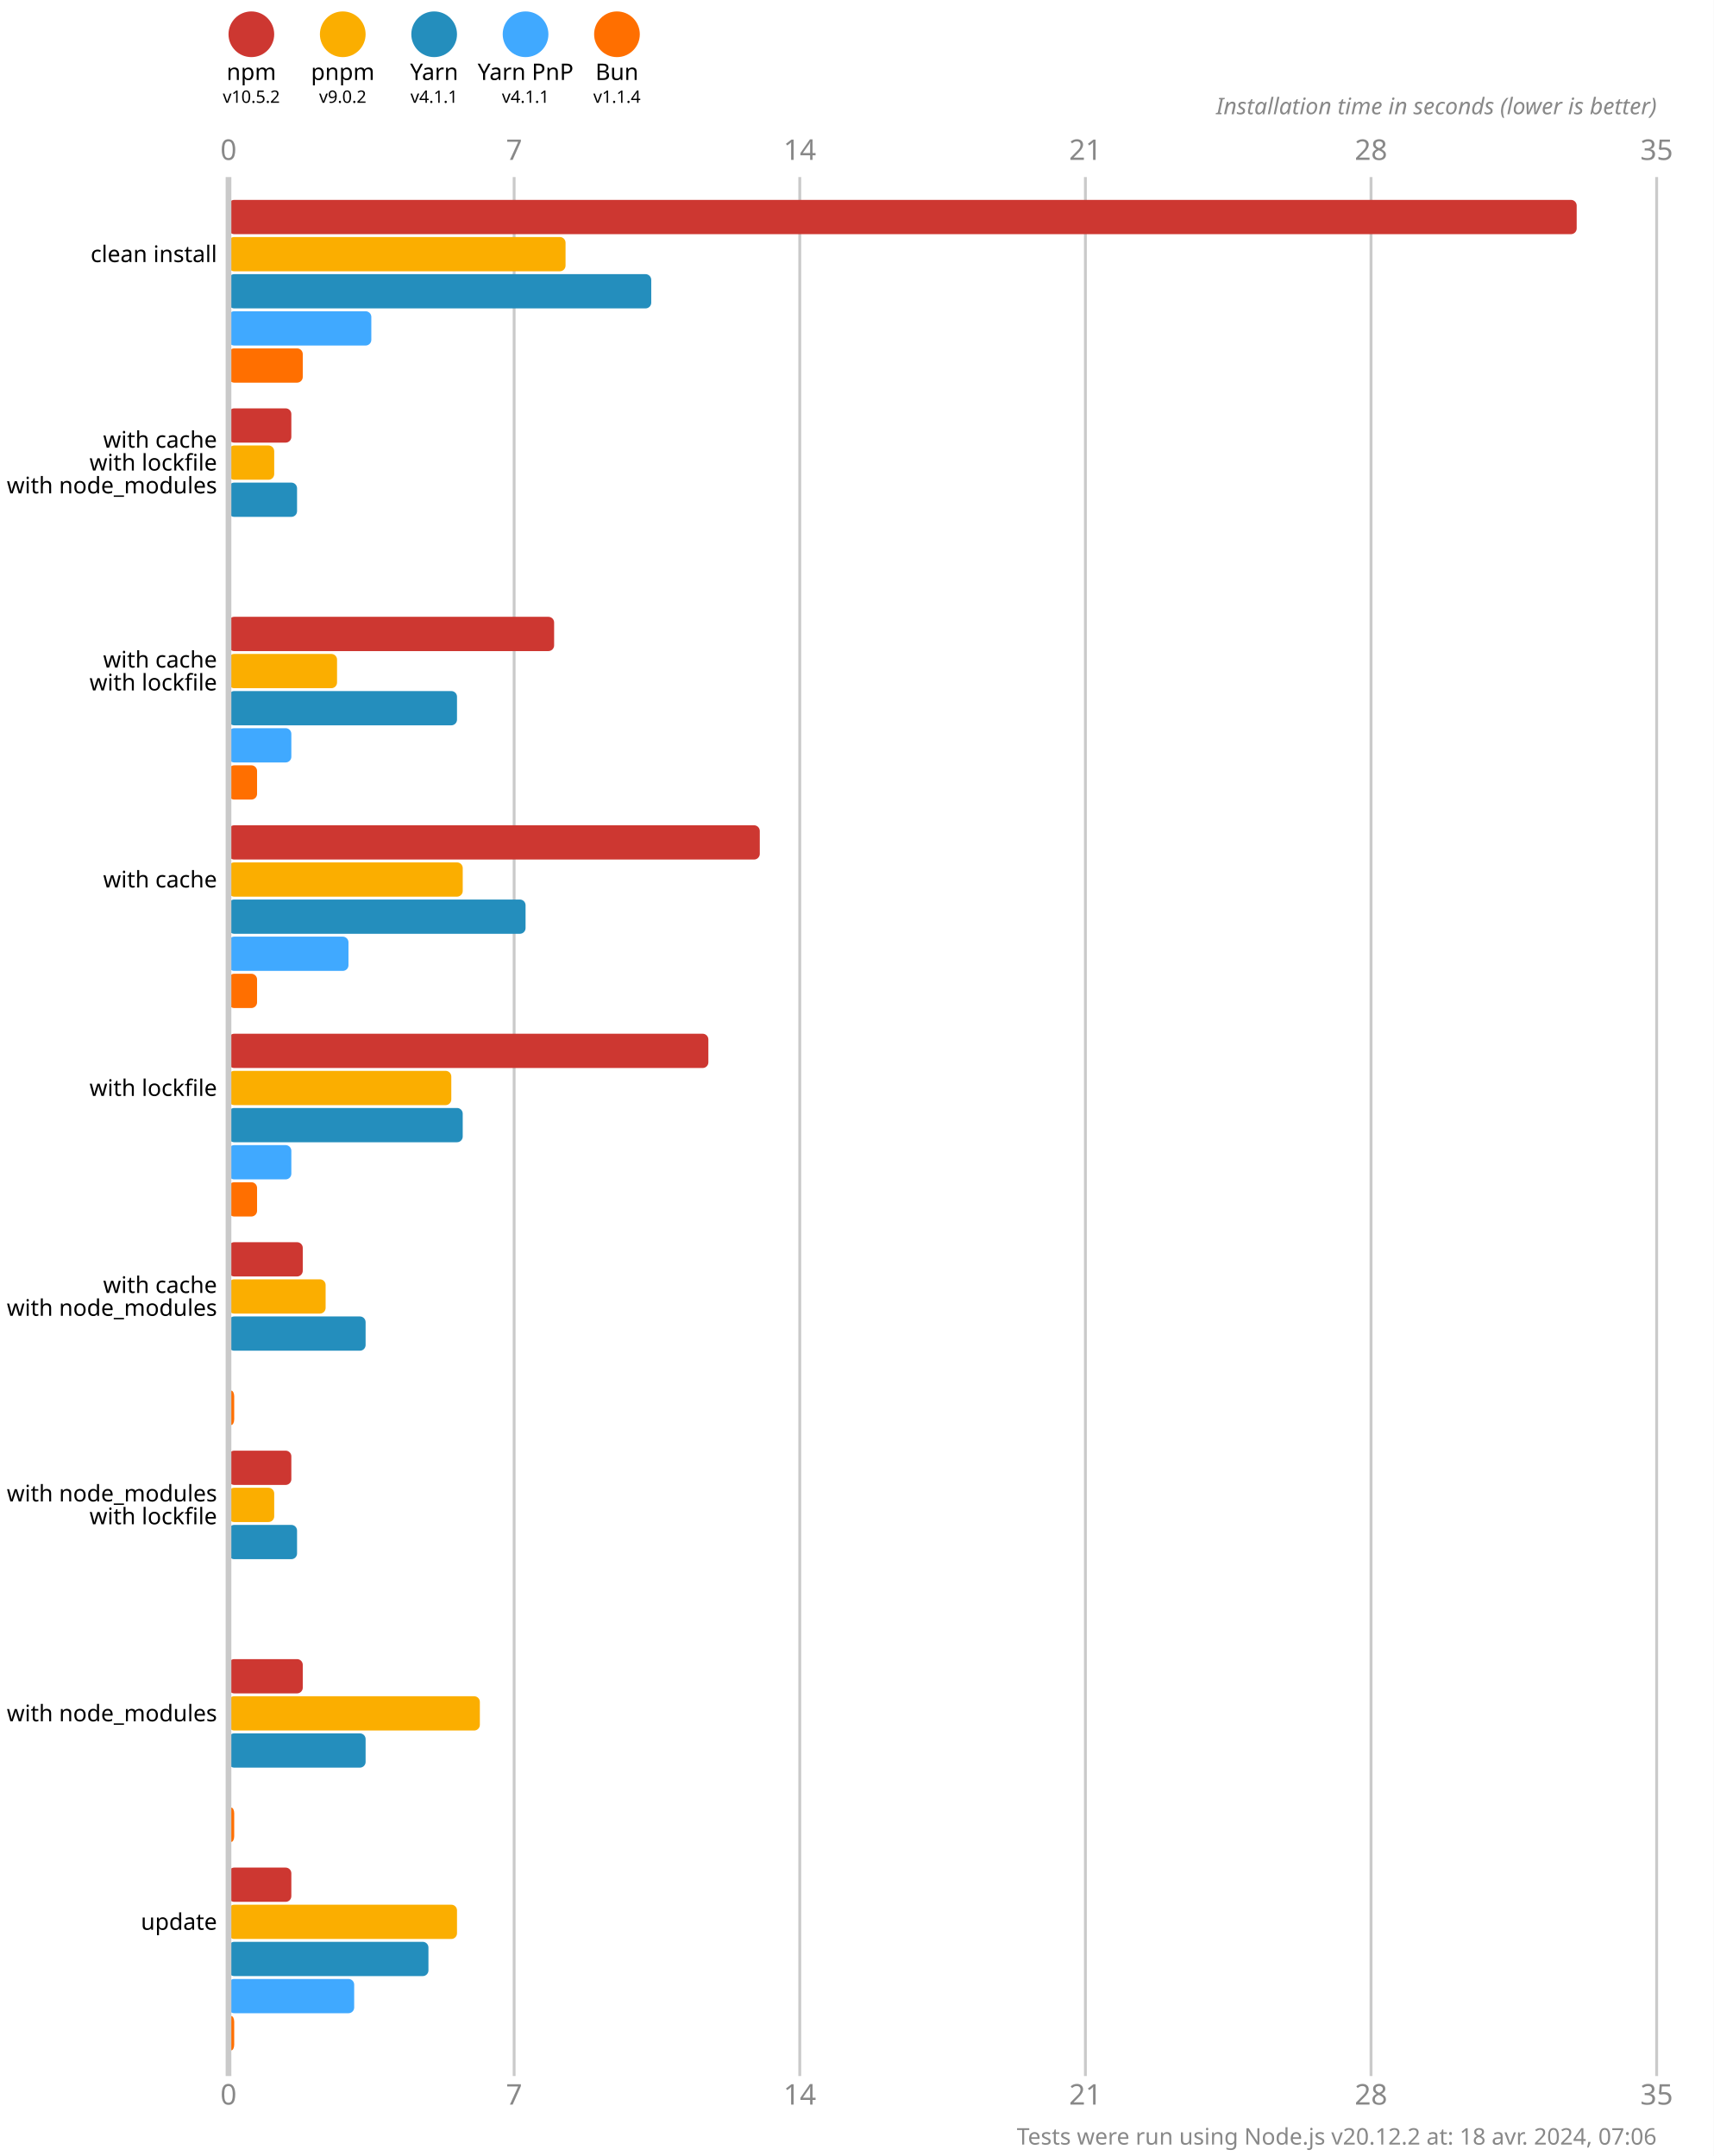
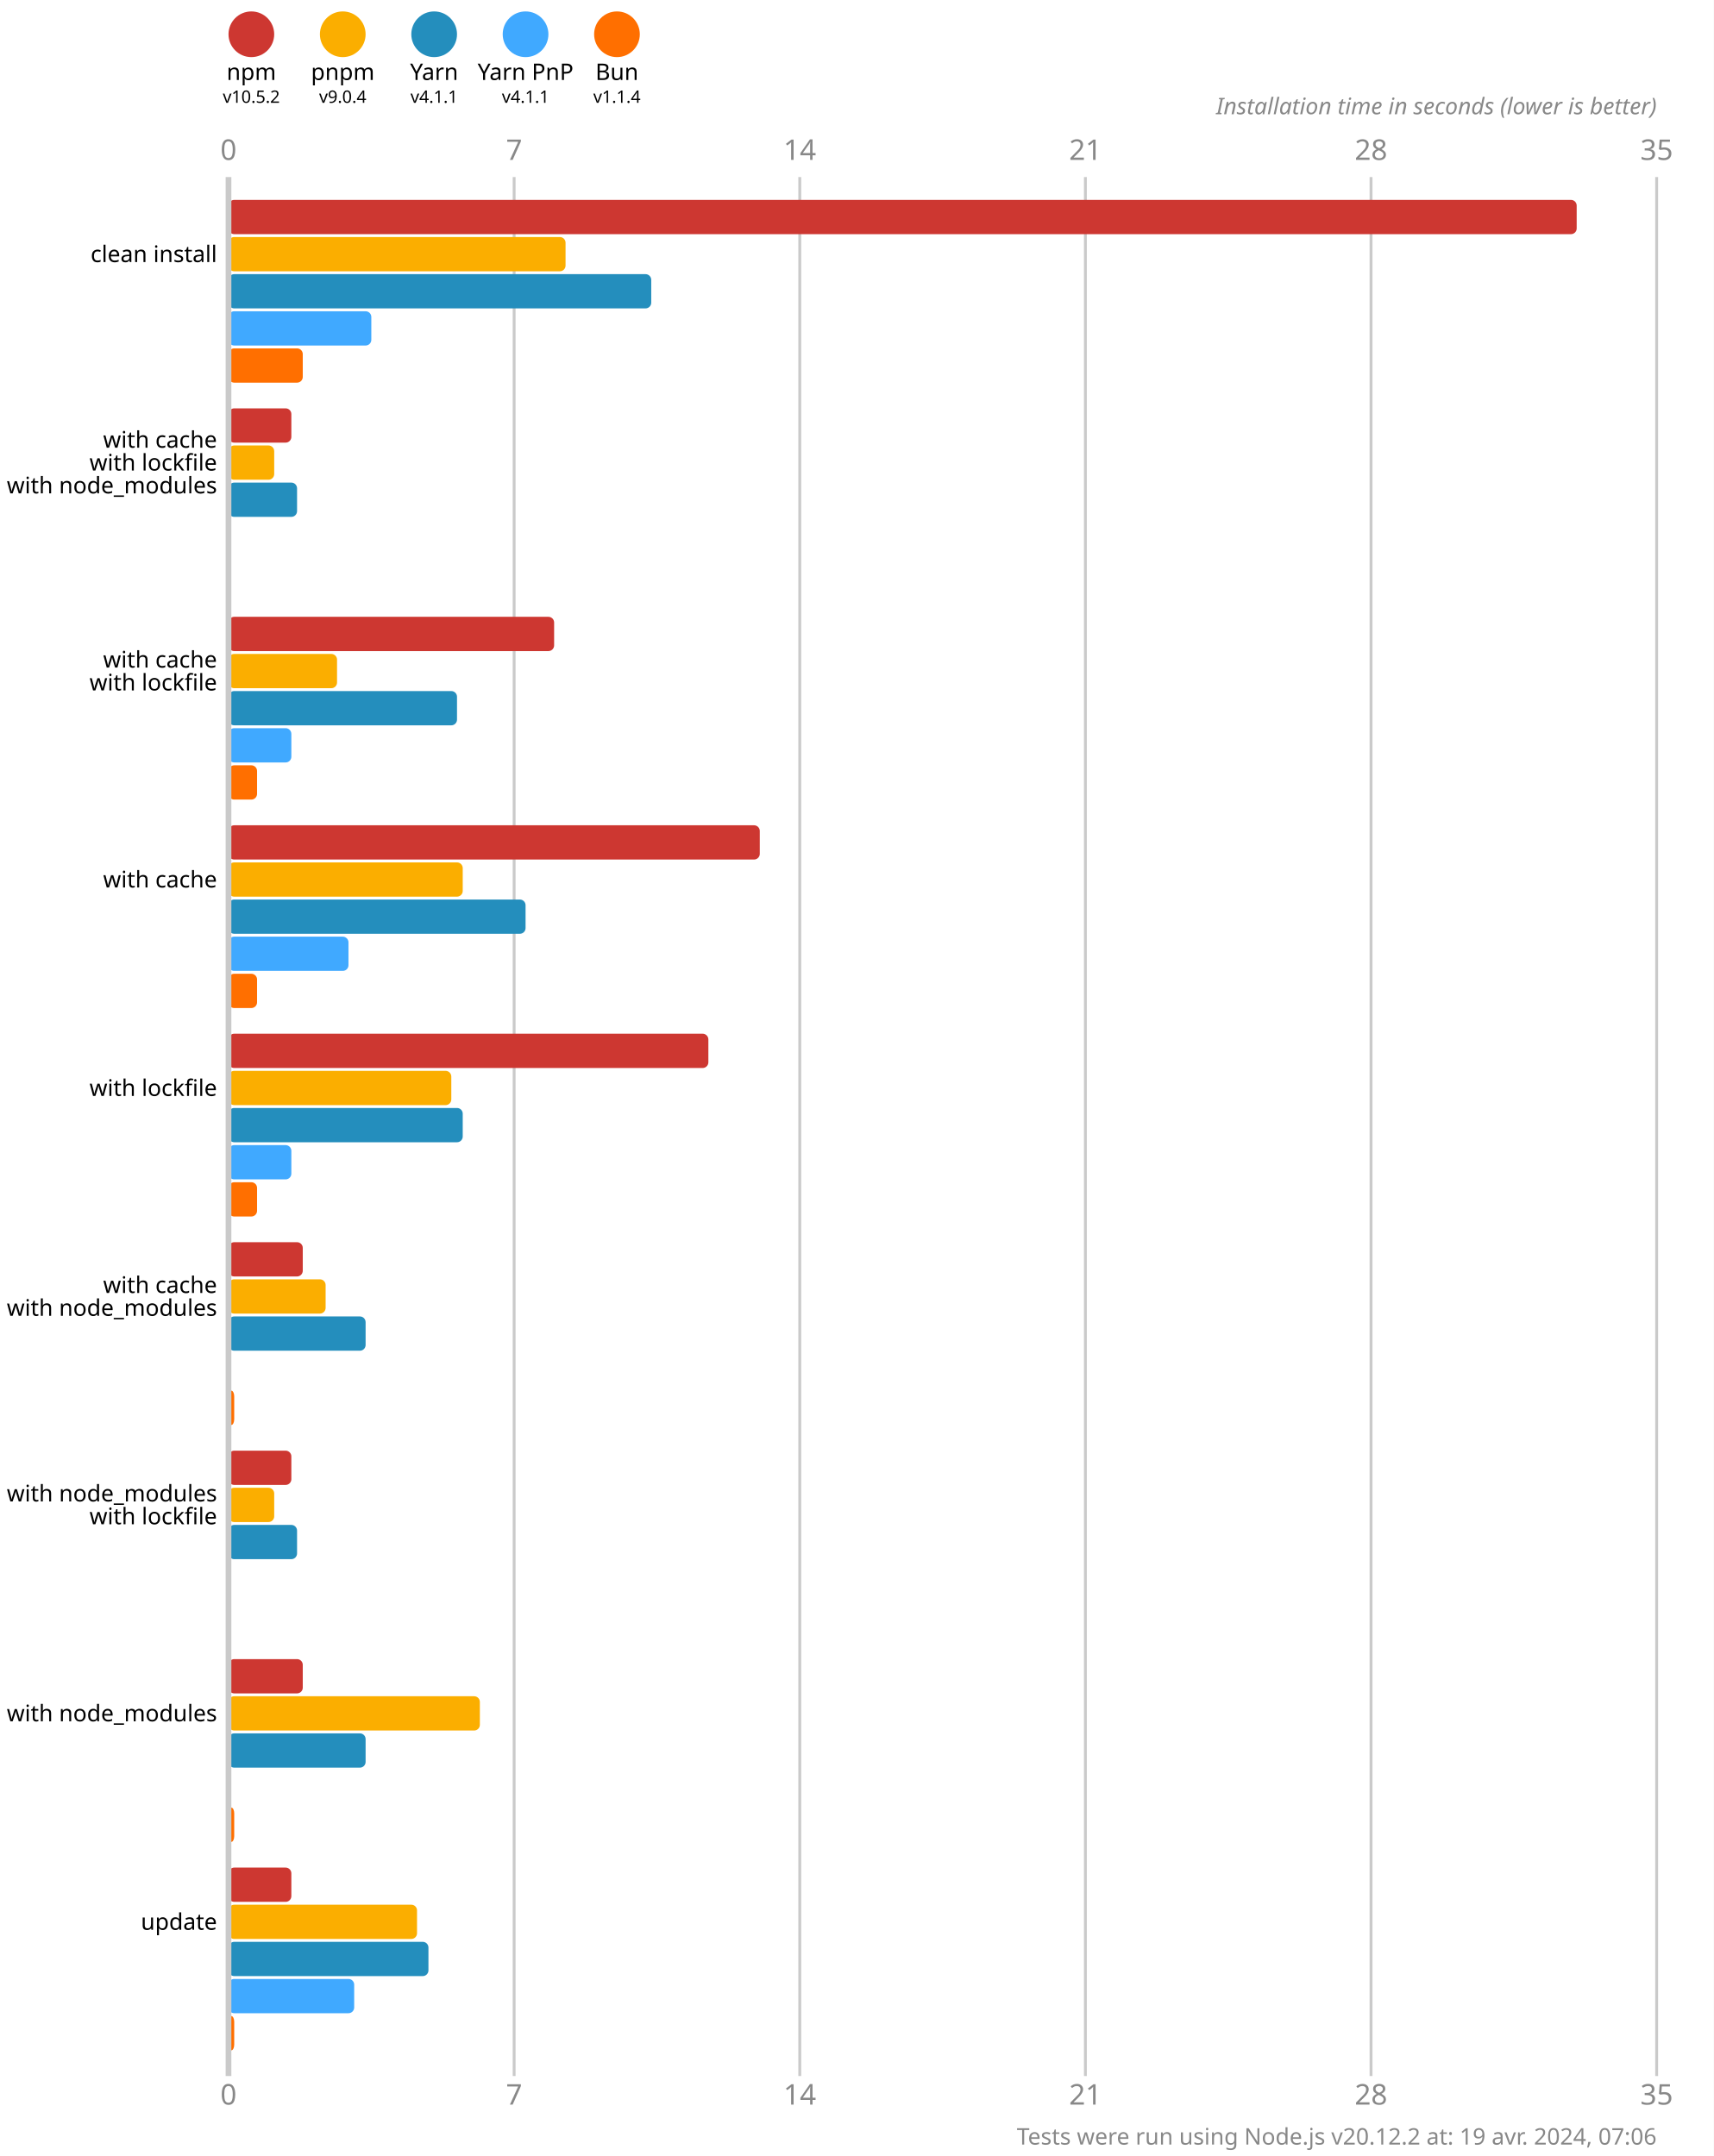
<svg xmlns="http://www.w3.org/2000/svg" version="1.1" viewBox="0 0 300 377.5">
  <style>
    .font { font-family: sans-serif; }
    .s3 { font-size: 3px; }
    .s4 { font-size: 4px; }
    .s5 { font-size: 5px; }
    .line { stroke: #cacaca; }
    .width { stroke-width: 0.5; }
    .text { fill: #888; }
  </style>
  <rect x="0" y="0" width="300" height="377.5" fill="#fff" />
  <circle cx="44" cy="6" r="4" fill="#cd3731" />
  <text x="44" y="14" class="font s4" text-anchor="middle">npm</text>
  <text x="44" y="18" class="font s3" text-anchor="middle">v10.5.2</text>
  <circle cx="60" cy="6" r="4" fill="#fbae00" />
  <text x="60" y="14" class="font s4" text-anchor="middle">pnpm</text>
-   <text x="60" y="18" class="font s3" text-anchor="middle">v9.0.2</text>
+   <text x="60" y="18" class="font s3" text-anchor="middle">v9.0.4</text>
  <circle cx="76" cy="6" r="4" fill="#248ebd" />
  <text x="76" y="14" class="font s4" text-anchor="middle">Yarn</text>
  <text x="76" y="18" class="font s3" text-anchor="middle">v4.1.1</text>
  <circle cx="92" cy="6" r="4" fill="#40a9ff" />
  <text x="92" y="14" class="font s4" text-anchor="middle">Yarn PnP</text>
  <text x="92" y="18" class="font s3" text-anchor="middle">v4.1.1</text>
  <circle cx="108" cy="6" r="4" fill="#ff6f00" />
  <text x="108" y="14" class="font s4" text-anchor="middle">Bun</text>
  <text x="108" y="18" class="font s3" text-anchor="middle">v1.1.4</text>
  <text x="40" y="28" class="font s5 text" text-anchor="middle">0</text>
  <text x="40" y="368.5" class="font s5 text" text-anchor="middle">0</text>
  <line x1="90" y1="31" x2="90" y2="363.5" class="line width" />
  <text x="90" y="28" class="font s5 text" text-anchor="middle">7</text>
  <text x="90" y="368.5" class="font s5 text" text-anchor="middle">7</text>
  <line x1="140" y1="31" x2="140" y2="363.5" class="line width" />
  <text x="140" y="28" class="font s5 text" text-anchor="middle">14</text>
  <text x="140" y="368.5" class="font s5 text" text-anchor="middle">14</text>
  <line x1="190" y1="31" x2="190" y2="363.5" class="line width" />
  <text x="190" y="28" class="font s5 text" text-anchor="middle">21</text>
  <text x="190" y="368.5" class="font s5 text" text-anchor="middle">21</text>
  <line x1="240" y1="31" x2="240" y2="363.5" class="line width" />
  <text x="240" y="28" class="font s5 text" text-anchor="middle">28</text>
  <text x="240" y="368.5" class="font s5 text" text-anchor="middle">28</text>
  <line x1="290" y1="31" x2="290" y2="363.5" class="line width" />
  <text x="290" y="28" class="font s5 text" text-anchor="middle">35</text>
  <text x="290" y="368.5" class="font s5 text" text-anchor="middle">35</text>
  <text x="290" y="20" class="font s4 text" font-style="italic" text-anchor="end">Installation time in seconds (lower is better)</text>
  <rect x="40" y="35" width="236" height="6" fill="#cd3731" rx="1" ry="1" />
  <rect x="40" y="41.5" width="59" height="6" fill="#fbae00" rx="1" ry="1" />
  <rect x="40" y="48" width="74" height="6" fill="#248ebd" rx="1" ry="1" />
  <rect x="40" y="54.5" width="25" height="6" fill="#40a9ff" rx="1" ry="1" />
  <rect x="40" y="61" width="13" height="6" fill="#ff6f00" rx="1" ry="1" />
  <rect x="40" y="71.5" width="11" height="6" fill="#cd3731" rx="1" ry="1" />
  <rect x="40" y="78" width="8" height="6" fill="#fbae00" rx="1" ry="1" />
  <rect x="40" y="84.5" width="12" height="6" fill="#248ebd" rx="1" ry="1" />
  <rect x="40" y="91" width="0" height="6" fill="#40a9ff" rx="1" ry="1" />
  <rect x="40" y="97.5" width="0" height="6" fill="#ff6f00" rx="1" ry="1" />
  <rect x="40" y="108" width="57" height="6" fill="#cd3731" rx="1" ry="1" />
  <rect x="40" y="114.5" width="19" height="6" fill="#fbae00" rx="1" ry="1" />
  <rect x="40" y="121" width="40" height="6" fill="#248ebd" rx="1" ry="1" />
  <rect x="40" y="127.5" width="11" height="6" fill="#40a9ff" rx="1" ry="1" />
  <rect x="40" y="134" width="5" height="6" fill="#ff6f00" rx="1" ry="1" />
  <rect x="40" y="144.5" width="93" height="6" fill="#cd3731" rx="1" ry="1" />
  <rect x="40" y="151" width="41" height="6" fill="#fbae00" rx="1" ry="1" />
  <rect x="40" y="157.5" width="52" height="6" fill="#248ebd" rx="1" ry="1" />
  <rect x="40" y="164" width="21" height="6" fill="#40a9ff" rx="1" ry="1" />
  <rect x="40" y="170.5" width="5" height="6" fill="#ff6f00" rx="1" ry="1" />
  <rect x="40" y="181" width="84" height="6" fill="#cd3731" rx="1" ry="1" />
  <rect x="40" y="187.5" width="39" height="6" fill="#fbae00" rx="1" ry="1" />
  <rect x="40" y="194" width="41" height="6" fill="#248ebd" rx="1" ry="1" />
  <rect x="40" y="200.5" width="11" height="6" fill="#40a9ff" rx="1" ry="1" />
  <rect x="40" y="207" width="5" height="6" fill="#ff6f00" rx="1" ry="1" />
  <rect x="40" y="217.5" width="13" height="6" fill="#cd3731" rx="1" ry="1" />
  <rect x="40" y="224" width="17" height="6" fill="#fbae00" rx="1" ry="1" />
  <rect x="40" y="230.5" width="24" height="6" fill="#248ebd" rx="1" ry="1" />
  <rect x="40" y="237" width="0" height="6" fill="#40a9ff" rx="1" ry="1" />
  <rect x="40" y="243.5" width="1" height="6" fill="#ff6f00" rx="1" ry="1" />
  <rect x="40" y="254" width="11" height="6" fill="#cd3731" rx="1" ry="1" />
  <rect x="40" y="260.5" width="8" height="6" fill="#fbae00" rx="1" ry="1" />
  <rect x="40" y="267" width="12" height="6" fill="#248ebd" rx="1" ry="1" />
  <rect x="40" y="273.5" width="0" height="6" fill="#40a9ff" rx="1" ry="1" />
  <rect x="40" y="280" width="0" height="6" fill="#ff6f00" rx="1" ry="1" />
  <rect x="40" y="290.5" width="13" height="6" fill="#cd3731" rx="1" ry="1" />
  <rect x="40" y="297" width="44" height="6" fill="#fbae00" rx="1" ry="1" />
  <rect x="40" y="303.5" width="24" height="6" fill="#248ebd" rx="1" ry="1" />
  <rect x="40" y="310" width="0" height="6" fill="#40a9ff" rx="1" ry="1" />
  <rect x="40" y="316.5" width="1" height="6" fill="#ff6f00" rx="1" ry="1" />
  <rect x="40" y="327" width="11" height="6" fill="#cd3731" rx="1" ry="1" />
-   <rect x="40" y="333.5" width="40" height="6" fill="#fbae00" rx="1" ry="1" />
+   <rect x="40" y="333.5" width="33" height="6" fill="#fbae00" rx="1" ry="1" />
  <rect x="40" y="340" width="35" height="6" fill="#248ebd" rx="1" ry="1" />
  <rect x="40" y="346.5" width="22" height="6" fill="#40a9ff" rx="1" ry="1" />
  <rect x="40" y="353" width="1" height="6" fill="#ff6f00" rx="1" ry="1" />
  <line x1="40" y1="31" x2="40" y2="363.5" class="line" />
  <text x="38" y="44.5" class="font s4" dominant-baseline="middle" text-anchor="end">clean install</text>
  <text x="38" y="77" class="font s4" dominant-baseline="middle" text-anchor="end">with cache</text>
  <text x="38" y="81" class="font s4" dominant-baseline="middle" text-anchor="end">with lockfile</text>
  <text x="38" y="85" class="font s4" dominant-baseline="middle" text-anchor="end">with node_modules</text>
  <text x="38" y="115.5" class="font s4" dominant-baseline="middle" text-anchor="end">with cache</text>
  <text x="38" y="119.5" class="font s4" dominant-baseline="middle" text-anchor="end">with lockfile</text>
  <text x="38" y="154" class="font s4" dominant-baseline="middle" text-anchor="end">with cache</text>
  <text x="38" y="190.5" class="font s4" dominant-baseline="middle" text-anchor="end">with lockfile</text>
  <text x="38" y="225" class="font s4" dominant-baseline="middle" text-anchor="end">with cache</text>
  <text x="38" y="229" class="font s4" dominant-baseline="middle" text-anchor="end">with node_modules</text>
  <text x="38" y="261.5" class="font s4" dominant-baseline="middle" text-anchor="end">with node_modules</text>
  <text x="38" y="265.5" class="font s4" dominant-baseline="middle" text-anchor="end">with lockfile</text>
  <text x="38" y="300" class="font s4" dominant-baseline="middle" text-anchor="end">with node_modules</text>
  <text x="38" y="336.5" class="font s4" dominant-baseline="middle" text-anchor="end">update</text>
-   <text x="290" y="375.5" class="font s4 text" text-anchor="end">Tests were run using Node.js v20.12.2 at: 18 avr. 2024, 07:06</text>
+   <text x="290" y="375.5" class="font s4 text" text-anchor="end">Tests were run using Node.js v20.12.2 at: 19 avr. 2024, 07:06</text>
</svg>
